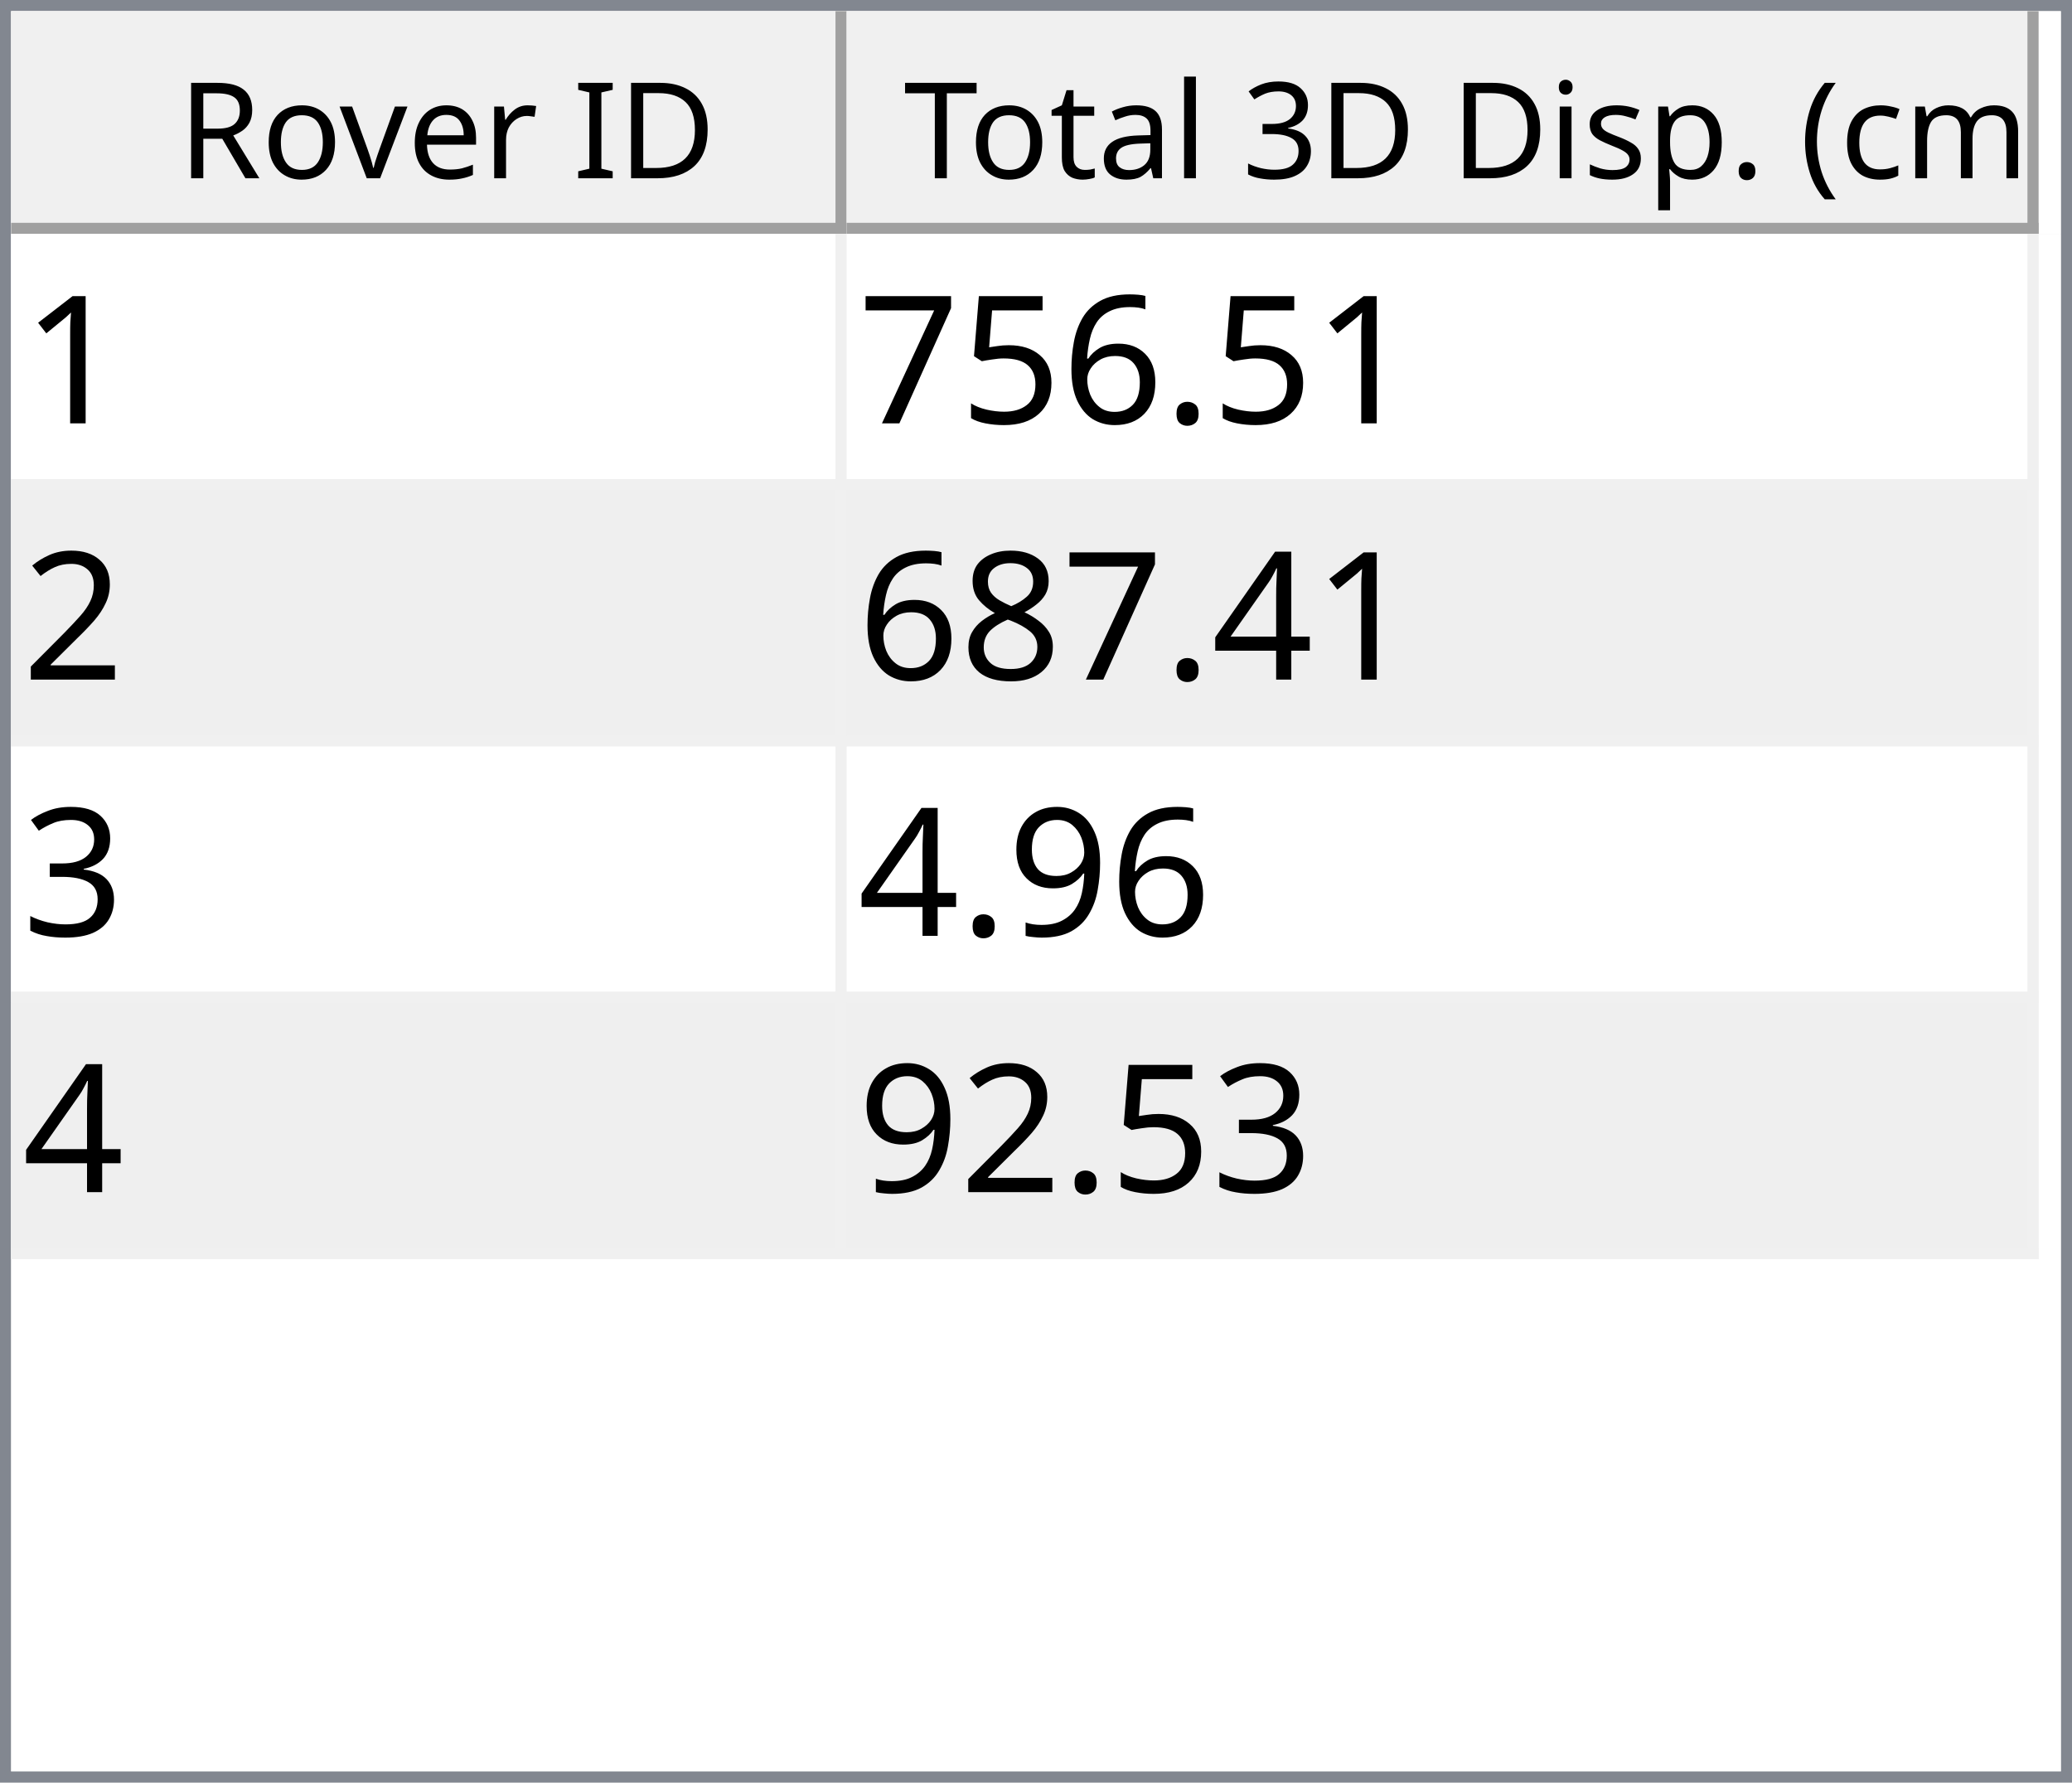
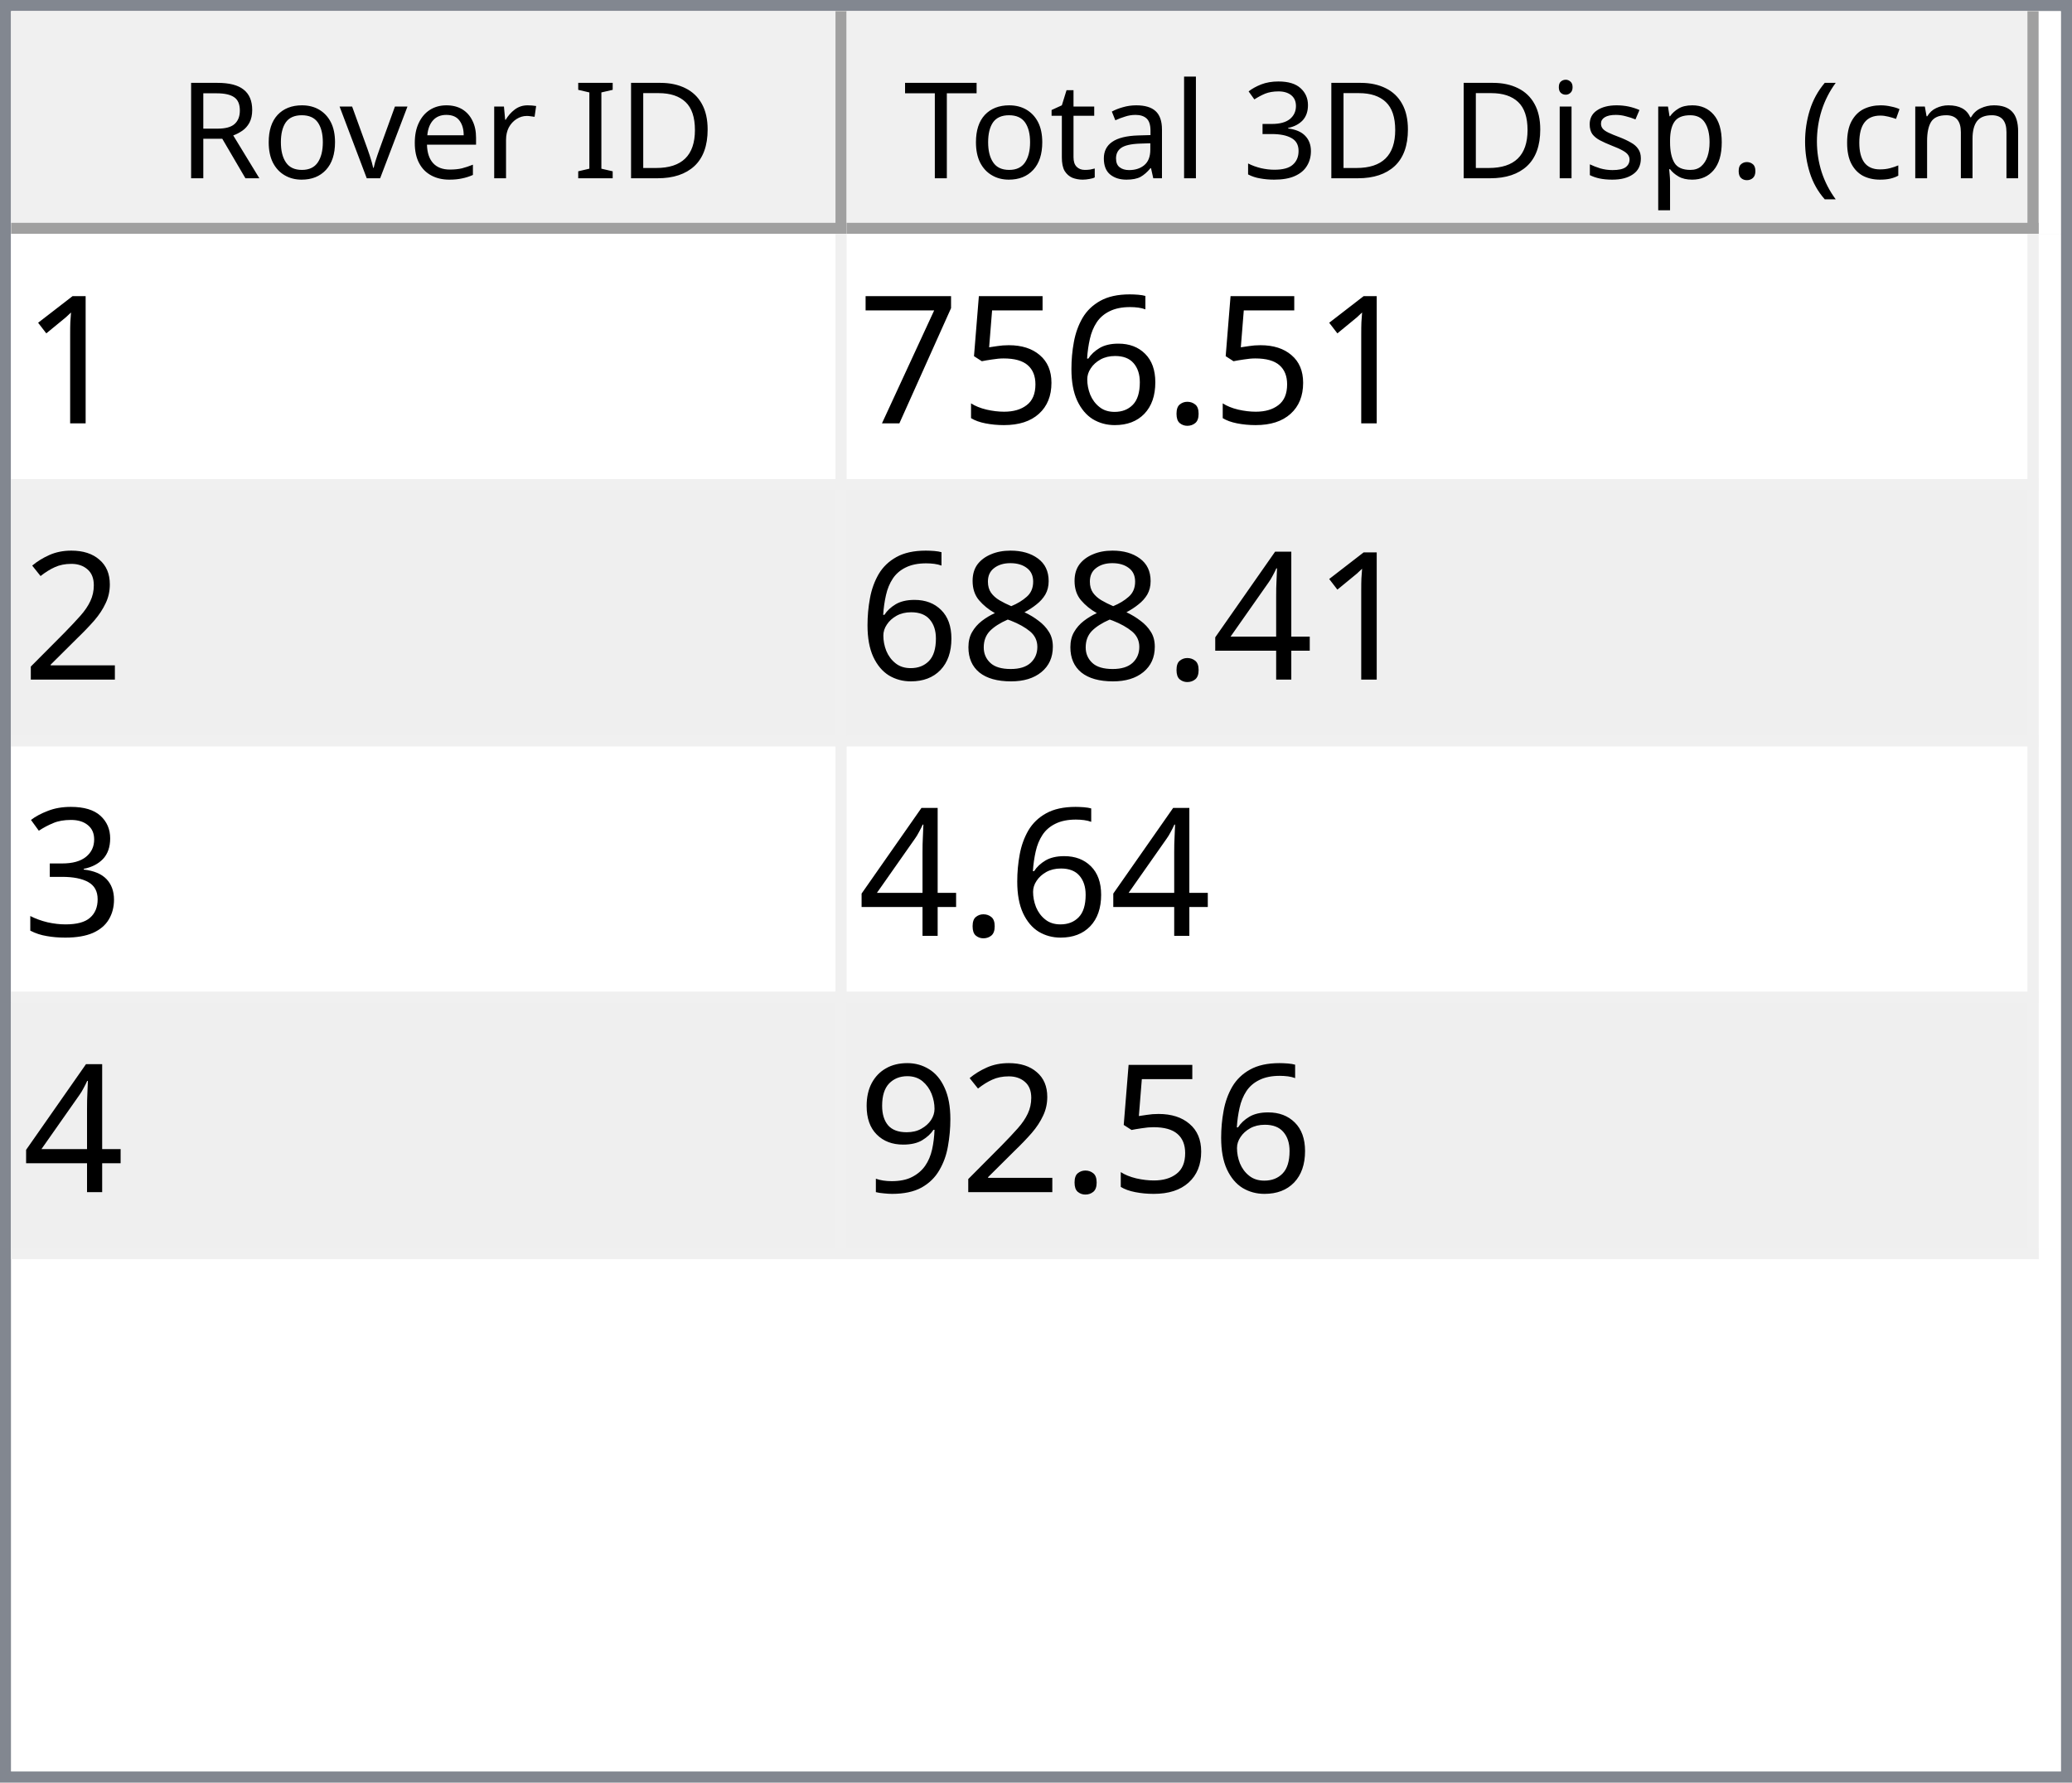
<svg xmlns="http://www.w3.org/2000/svg" style="fill-opacity:1; color-rendering:auto; color-interpolation:auto; text-rendering:auto; stroke:black; stroke-linecap:square; stroke-miterlimit:10; shape-rendering:auto; stroke-opacity:1; fill:black; stroke-dasharray:none; font-weight:normal; stroke-width:1; font-family:'Dialog'; font-style:normal; stroke-linejoin:miter; font-size:12px; stroke-dashoffset:0; image-rendering:auto;" width="186" height="160">
  <defs id="genericDefs" />
  <g>
    <defs id="defs1">
      <clipPath clipPathUnits="userSpaceOnUse" id="clipPath1">
        <path d="M0 0 L186 0 L186 160 L0 160 L0 0 Z" />
      </clipPath>
      <clipPath clipPathUnits="userSpaceOnUse" id="clipPath2">
        <path d="M0 0 L0 160 L186 160 L186 0 Z" />
      </clipPath>
      <clipPath clipPathUnits="userSpaceOnUse" id="clipPath3">
        <path d="M0 0 L0 20 L184 20 L184 0 Z" />
      </clipPath>
      <clipPath clipPathUnits="userSpaceOnUse" id="clipPath4">
        <path d="M0 0 L0 20 L75 20 L75 0 Z" />
      </clipPath>
      <clipPath clipPathUnits="userSpaceOnUse" id="clipPath5">
        <path d="M1 1 L1 19 L74 19 L74 1 Z" />
      </clipPath>
      <clipPath clipPathUnits="userSpaceOnUse" id="clipPath6">
        <path d="M0 0 L0 18 L73 18 L73 0 Z" />
      </clipPath>
      <clipPath clipPathUnits="userSpaceOnUse" id="clipPath7">
        <path d="M-0.5 -0.5 L-0.5 19.5 L74.5 19.5 L74.5 -0.5 Z" />
      </clipPath>
      <clipPath clipPathUnits="userSpaceOnUse" id="clipPath8">
        <path d="M0 0 L0 20 L107 20 L107 0 Z" />
      </clipPath>
      <clipPath clipPathUnits="userSpaceOnUse" id="clipPath9">
        <path d="M1 1 L1 19 L106 19 L106 1 Z" />
      </clipPath>
      <clipPath clipPathUnits="userSpaceOnUse" id="clipPath10">
        <path d="M0 0 L0 18 L105 18 L105 0 Z" />
      </clipPath>
      <clipPath clipPathUnits="userSpaceOnUse" id="clipPath11">
        <path d="M-0.5 -0.5 L-0.5 19.5 L106.5 19.5 L106.5 -0.5 Z" />
      </clipPath>
      <clipPath clipPathUnits="userSpaceOnUse" id="clipPath12">
        <path d="M0 0 L0 138 L184 138 L184 0 Z" />
      </clipPath>
      <clipPath clipPathUnits="userSpaceOnUse" id="clipPath13">
        <path d="M0 0 L0 92 L182 92 L182 0 Z" />
      </clipPath>
      <clipPath clipPathUnits="userSpaceOnUse" id="clipPath14">
        <path d="M-0.5 -0.5 L-0.5 91.5 L181.5 91.5 L181.5 -0.5 Z" />
      </clipPath>
      <clipPath clipPathUnits="userSpaceOnUse" id="clipPath15">
        <path d="M0 0 L0 22 L74 22 L74 0 Z" />
      </clipPath>
      <clipPath clipPathUnits="userSpaceOnUse" id="clipPath16">
        <path d="M0 0 L0 22 L106 22 L106 0 Z" />
      </clipPath>
      <font horiz-adv-x="64.551" id="font1">
        <font-face ascent="107.91" descent="25.098" units-per-em="100" style="font-style:normal; font-family:Segoe UI; font-weight:normal;" />
        <missing-glyph horiz-adv-x="64.551" d="M8.109 0 L8.109 68.266 L56.453 68.266 L56.453 0 L8.109 0 ZM15.328 7.234 L49.219 7.234 L49.219 61.031 L15.328 61.031 L15.328 7.234 Z" />
        <glyph unicode="D" horiz-adv-x="70.117" d="M9.188 0 L9.188 70.016 L28.516 70.016 Q65.531 70.016 65.531 35.891 Q65.531 19.672 55.25 9.836 Q44.969 0 27.734 0 L9.188 0 ZM17.391 62.594 L17.391 7.422 L27.828 7.422 Q41.609 7.422 49.273 14.797 Q56.938 22.172 56.938 35.688 Q56.938 62.594 28.328 62.594 L17.391 62.594 Z" />
        <glyph unicode="I" horiz-adv-x="26.611" d="M17.391 0 L9.188 0 L9.188 70.016 L17.391 70.016 L17.391 0 Z" />
        <glyph unicode=" " horiz-adv-x="27.393" d="" />
        <glyph unicode="r" horiz-adv-x="34.766" d="M34.188 41.891 Q32.078 43.5 28.125 43.5 Q23 43.5 19.555 38.672 Q16.109 33.844 16.109 25.484 L16.109 0 L8.109 0 L8.109 50 L16.109 50 L16.109 39.703 L16.312 39.703 Q18.016 44.969 21.531 47.922 Q25.047 50.875 29.391 50.875 Q32.516 50.875 34.188 50.203 L34.188 41.891 Z" />
        <glyph unicode="e" horiz-adv-x="52.295" d="M48.297 23 L12.984 23 Q13.188 14.656 17.484 10.109 Q21.781 5.562 29.297 5.562 Q37.75 5.562 44.828 11.141 L44.828 3.609 Q38.234 -1.172 27.391 -1.172 Q16.797 -1.172 10.742 5.641 Q4.688 12.453 4.688 24.812 Q4.688 36.469 11.305 43.82 Q17.922 51.172 27.734 51.172 Q37.547 51.172 42.922 44.828 Q48.297 38.484 48.297 27.203 L48.297 23 ZM40.094 29.781 Q40.047 36.719 36.75 40.578 Q33.453 44.438 27.594 44.438 Q21.922 44.438 17.969 40.383 Q14.016 36.328 13.094 29.781 L40.094 29.781 Z" />
        <glyph unicode="v" horiz-adv-x="47.9" d="M47.406 50 L27.484 0 L19.625 0 L0.688 50 L9.469 50 L22.172 13.672 Q23.578 9.672 23.922 6.688 L24.125 6.688 Q24.609 10.453 25.688 13.484 L38.969 50 L47.406 50 Z" />
        <glyph unicode="o" horiz-adv-x="58.594" d="M29 -1.172 Q17.922 -1.172 11.305 5.836 Q4.688 12.844 4.688 24.422 Q4.688 37.016 11.57 44.094 Q18.453 51.172 30.172 51.172 Q41.359 51.172 47.633 44.289 Q53.906 37.406 53.906 25.203 Q53.906 13.234 47.141 6.031 Q40.375 -1.172 29 -1.172 ZM29.594 44.438 Q21.875 44.438 17.383 39.188 Q12.891 33.938 12.891 24.703 Q12.891 15.828 17.43 10.695 Q21.969 5.562 29.594 5.562 Q37.359 5.562 41.531 10.594 Q45.703 15.625 45.703 24.906 Q45.703 34.281 41.531 39.359 Q37.359 44.438 29.594 44.438 Z" />
        <glyph unicode="R" horiz-adv-x="59.814" d="M59.375 0 L49.609 0 L37.891 19.625 Q36.281 22.359 34.766 24.289 Q33.25 26.219 31.664 27.438 Q30.078 28.656 28.25 29.219 Q26.422 29.781 24.125 29.781 L17.391 29.781 L17.391 0 L9.188 0 L9.188 70.016 L30.078 70.016 Q34.672 70.016 38.555 68.867 Q42.438 67.719 45.289 65.375 Q48.141 63.031 49.758 59.547 Q51.375 56.062 51.375 51.375 Q51.375 47.703 50.273 44.656 Q49.172 41.609 47.148 39.211 Q45.125 36.812 42.266 35.133 Q39.406 33.453 35.844 32.516 L35.844 32.328 Q37.594 31.547 38.891 30.547 Q40.188 29.547 41.359 28.18 Q42.531 26.812 43.68 25.078 Q44.828 23.344 46.234 21.047 L59.375 0 ZM17.391 62.594 L17.391 37.203 L28.516 37.203 Q31.594 37.203 34.203 38.133 Q36.812 39.062 38.719 40.797 Q40.625 42.531 41.703 45.047 Q42.781 47.562 42.781 50.688 Q42.781 56.297 39.141 59.445 Q35.5 62.594 28.609 62.594 L17.391 62.594 Z" />
        <glyph unicode=")" horiz-adv-x="30.176" d="M8.297 -15.922 L1.172 -15.922 Q16.406 2.344 16.406 26.812 Q16.406 51.469 1.078 70.016 L8.297 70.016 Q23.531 52.156 23.531 26.703 Q23.531 1.375 8.297 -15.922 Z" />
        <glyph unicode="m" horiz-adv-x="86.133" d="M79.109 0 L71.094 0 L71.094 28.719 Q71.094 37.016 68.531 40.727 Q65.969 44.438 59.906 44.438 Q54.781 44.438 51.195 39.75 Q47.609 35.062 47.609 28.516 L47.609 0 L39.594 0 L39.594 29.688 Q39.594 44.438 28.219 44.438 Q22.953 44.438 19.531 40.016 Q16.109 35.594 16.109 28.516 L16.109 0 L8.109 0 L8.109 50 L16.109 50 L16.109 42.094 L16.312 42.094 Q21.625 51.172 31.844 51.172 Q36.969 51.172 40.773 48.312 Q44.578 45.453 46 40.828 Q51.562 51.172 62.594 51.172 Q79.109 51.172 79.109 30.812 L79.109 0 Z" />
        <glyph unicode="c" horiz-adv-x="46.191" d="M42.188 2.297 Q36.422 -1.172 28.516 -1.172 Q17.828 -1.172 11.258 5.789 Q4.688 12.75 4.688 23.828 Q4.688 36.188 11.766 43.68 Q18.844 51.172 30.672 51.172 Q37.25 51.172 42.281 48.734 L42.281 40.531 Q36.719 44.438 30.375 44.438 Q22.703 44.438 17.797 38.945 Q12.891 33.453 12.891 24.516 Q12.891 15.719 17.508 10.641 Q22.125 5.562 29.891 5.562 Q36.422 5.562 42.188 9.906 L42.188 2.297 Z" />
        <glyph unicode="(" horiz-adv-x="30.176" d="M29.109 -15.922 L21.969 -15.922 Q6.844 1.375 6.844 26.703 Q6.844 52.156 21.969 70.016 L29.203 70.016 Q13.875 51.469 13.875 26.812 Q13.875 2.344 29.109 -15.922 Z" />
        <glyph unicode="." horiz-adv-x="21.68" d="M10.891 -1.078 Q8.641 -1.078 7.055 0.539 Q5.469 2.156 5.469 4.391 Q5.469 6.641 7.055 8.273 Q8.641 9.906 10.891 9.906 Q13.188 9.906 14.797 8.273 Q16.406 6.641 16.406 4.391 Q16.406 2.156 14.797 0.539 Q13.188 -1.078 10.891 -1.078 Z" />
        <glyph unicode="p" horiz-adv-x="58.789" d="M16.312 7.234 L16.109 7.234 L16.109 -23 L8.109 -23 L8.109 50 L16.109 50 L16.109 41.219 L16.312 41.219 Q22.219 51.172 33.594 51.172 Q43.266 51.172 48.688 44.461 Q54.109 37.75 54.109 26.469 Q54.109 13.922 48 6.375 Q41.891 -1.172 31.297 -1.172 Q21.578 -1.172 16.312 7.234 ZM16.109 27.391 L16.109 20.406 Q16.109 14.203 20.141 9.883 Q24.172 5.562 30.375 5.562 Q37.641 5.562 41.773 11.133 Q45.906 16.703 45.906 26.609 Q45.906 34.969 42.047 39.703 Q38.188 44.438 31.594 44.438 Q24.609 44.438 20.359 39.578 Q16.109 34.719 16.109 27.391 Z" />
        <glyph unicode="s" horiz-adv-x="42.432" d="M5.078 1.812 L5.078 10.406 Q11.625 5.562 19.484 5.562 Q30.031 5.562 30.031 12.594 Q30.031 14.594 29.125 15.992 Q28.219 17.391 26.68 18.461 Q25.141 19.531 23.07 20.383 Q21 21.234 18.609 22.172 Q15.281 23.484 12.766 24.828 Q10.25 26.172 8.57 27.859 Q6.891 29.547 6.031 31.695 Q5.172 33.844 5.172 36.719 Q5.172 40.234 6.789 42.945 Q8.406 45.656 11.086 47.484 Q13.766 49.312 17.211 50.242 Q20.656 51.172 24.312 51.172 Q30.812 51.172 35.938 48.922 L35.938 40.828 Q30.422 44.438 23.25 44.438 Q21 44.438 19.195 43.922 Q17.391 43.406 16.094 42.477 Q14.797 41.547 14.086 40.258 Q13.375 38.969 13.375 37.406 Q13.375 35.453 14.086 34.133 Q14.797 32.812 16.164 31.789 Q17.531 30.766 19.484 29.938 Q21.438 29.109 23.922 28.125 Q27.25 26.859 29.883 25.516 Q32.516 24.172 34.375 22.484 Q36.234 20.797 37.234 18.602 Q38.234 16.406 38.234 13.375 Q38.234 9.672 36.602 6.938 Q34.969 4.203 32.234 2.398 Q29.5 0.594 25.93 -0.289 Q22.359 -1.172 18.453 -1.172 Q10.75 -1.172 5.078 1.812 Z" />
        <glyph unicode="i" horiz-adv-x="24.219" d="M12.203 62.703 Q10.062 62.703 8.547 64.164 Q7.031 65.625 7.031 67.875 Q7.031 70.125 8.547 71.609 Q10.062 73.094 12.203 73.094 Q14.406 73.094 15.945 71.609 Q17.484 70.125 17.484 67.875 Q17.484 65.719 15.945 64.211 Q14.406 62.703 12.203 62.703 ZM16.109 0 L8.109 0 L8.109 50 L16.109 50 L16.109 0 Z" />
        <glyph unicode="3" horiz-adv-x="53.906" d="M46.531 19.828 Q46.531 15.094 44.75 11.211 Q42.969 7.328 39.719 4.57 Q36.469 1.812 31.93 0.297 Q27.391 -1.219 21.922 -1.219 Q11.922 -1.219 6 2.594 L6 11.188 Q13.094 5.609 22.219 5.609 Q25.875 5.609 28.828 6.539 Q31.781 7.469 33.906 9.227 Q36.031 10.984 37.18 13.477 Q38.328 15.969 38.328 19.094 Q38.328 32.812 18.797 32.812 L12.984 32.812 L12.984 39.594 L18.5 39.594 Q35.797 39.594 35.797 52.484 Q35.797 64.406 22.609 64.406 Q15.188 64.406 8.688 59.422 L8.688 67.188 Q15.375 71.188 24.609 71.188 Q29 71.188 32.57 69.969 Q36.141 68.75 38.68 66.555 Q41.219 64.359 42.609 61.281 Q44 58.203 44 54.5 Q44 40.672 30.031 36.719 L30.031 36.531 Q33.594 36.141 36.625 34.797 Q39.656 33.453 41.852 31.305 Q44.047 29.156 45.289 26.25 Q46.531 23.344 46.531 19.828 Z" />
        <glyph unicode="l" horiz-adv-x="24.219" d="M16.109 0 L8.109 0 L8.109 74.031 L16.109 74.031 L16.109 0 Z" />
        <glyph unicode="a" horiz-adv-x="50.879" d="M43.891 0 L35.891 0 L35.891 7.812 L35.688 7.812 Q30.469 -1.172 20.312 -1.172 Q12.844 -1.172 8.617 2.781 Q4.391 6.734 4.391 13.281 Q4.391 27.297 20.906 29.594 L35.891 31.688 Q35.891 44.438 25.594 44.438 Q16.547 44.438 9.281 38.281 L9.281 46.484 Q16.656 51.172 26.266 51.172 Q43.891 51.172 43.891 32.516 L43.891 0 ZM35.891 25.297 L23.828 23.641 Q18.266 22.859 15.43 20.875 Q12.594 18.891 12.594 13.875 Q12.594 10.203 15.211 7.883 Q17.828 5.562 22.172 5.562 Q28.125 5.562 32.008 9.742 Q35.891 13.922 35.891 20.312 L35.891 25.297 Z" />
        <glyph unicode="t" horiz-adv-x="33.887" d="M31.297 0.484 Q28.469 -1.078 23.828 -1.078 Q10.688 -1.078 10.688 13.578 L10.688 43.172 L2.094 43.172 L2.094 50 L10.688 50 L10.688 62.203 L18.703 64.797 L18.703 50 L31.297 50 L31.297 43.172 L18.703 43.172 L18.703 14.984 Q18.703 9.969 20.414 7.82 Q22.125 5.672 26.078 5.672 Q29.109 5.672 31.297 7.328 L31.297 0.484 Z" />
        <glyph unicode="T" horiz-adv-x="52.393" d="M50.594 62.594 L30.375 62.594 L30.375 0 L22.172 0 L22.172 62.594 L2 62.594 L2 70.016 L50.594 70.016 L50.594 62.594 Z" />
      </font>
      <font horiz-adv-x="75.0" id="font2">
        <font-face ascent="100.537" descent="21.973" units-per-em="100" style="font-style:normal; font-family:sans-serif; font-weight:normal;" />
        <missing-glyph horiz-adv-x="75.0" d="M12.5 0 L12.5 62.5 L62.5 62.5 L62.5 0 L12.5 0 ZM14.062 1.562 L60.938 1.562 L60.938 60.938 L14.062 60.938 L14.062 1.562 Z" />
        <glyph unicode="1" horiz-adv-x="55.615" d="M37.25 0 L28.469 0 L28.469 56 Q25.297 52.984 20.141 49.953 Q14.984 46.922 10.891 45.406 L10.891 53.906 Q18.266 57.375 23.781 62.305 Q29.297 67.234 31.594 71.875 L37.25 71.875 L37.25 0 Z" />
        <glyph unicode="." horiz-adv-x="27.783" d="M9.078 0 L9.078 10.016 L19.094 10.016 L19.094 0 L9.078 0 Z" />
        <glyph unicode="6" horiz-adv-x="55.615" d="M49.75 54.047 L41.016 53.375 Q39.844 58.547 37.703 60.891 Q34.125 64.656 28.906 64.656 Q24.703 64.656 21.531 62.312 Q17.391 59.281 14.992 53.469 Q12.594 47.656 12.5 36.922 Q15.672 41.75 20.266 44.094 Q24.859 46.438 29.891 46.438 Q38.672 46.438 44.852 39.969 Q51.031 33.5 51.031 23.25 Q51.031 16.5 48.125 10.719 Q45.219 4.938 40.141 1.859 Q35.062 -1.219 28.609 -1.219 Q17.625 -1.219 10.695 6.859 Q3.766 14.938 3.766 33.5 Q3.766 54.25 11.422 63.672 Q18.109 71.875 29.438 71.875 Q37.891 71.875 43.289 67.141 Q48.688 62.406 49.75 54.047 ZM13.875 23.188 Q13.875 18.656 15.797 14.508 Q17.719 10.359 21.188 8.18 Q24.656 6 28.469 6 Q34.031 6 38.039 10.492 Q42.047 14.984 42.047 22.703 Q42.047 30.125 38.086 34.398 Q34.125 38.672 28.125 38.672 Q22.172 38.672 18.023 34.398 Q13.875 30.125 13.875 23.188 Z" />
        <glyph unicode="5" horiz-adv-x="55.615" d="M4.156 18.75 L13.375 19.531 Q14.406 12.797 18.141 9.398 Q21.875 6 27.156 6 Q33.5 6 37.891 10.789 Q42.281 15.578 42.281 23.484 Q42.281 31 38.062 35.352 Q33.844 39.703 27 39.703 Q22.75 39.703 19.336 37.773 Q15.922 35.844 13.969 32.766 L5.719 33.844 L12.641 70.609 L48.25 70.609 L48.25 62.203 L19.672 62.203 L15.828 42.969 Q22.266 47.469 29.344 47.469 Q38.719 47.469 45.164 40.969 Q51.609 34.469 51.609 24.266 Q51.609 14.547 45.953 7.469 Q39.062 -1.219 27.156 -1.219 Q17.391 -1.219 11.211 4.25 Q5.031 9.719 4.156 18.75 Z" />
        <glyph unicode="7" horiz-adv-x="55.615" d="M4.734 62.203 L4.734 70.656 L51.078 70.656 L51.078 63.812 Q44.234 56.547 37.523 44.484 Q30.812 32.422 27.156 19.672 Q24.516 10.688 23.781 0 L14.75 0 Q14.891 8.453 18.062 20.414 Q21.234 32.375 27.172 43.484 Q33.109 54.594 39.797 62.203 L4.734 62.203 Z" />
        <glyph unicode="2" horiz-adv-x="55.615" d="M50.344 8.453 L50.344 0 L3.031 0 Q2.938 3.172 4.047 6.109 Q5.859 10.938 9.836 15.625 Q13.812 20.312 21.344 26.469 Q33.016 36.031 37.117 41.625 Q41.219 47.219 41.219 52.203 Q41.219 57.422 37.477 61.008 Q33.734 64.594 27.734 64.594 Q21.391 64.594 17.578 60.789 Q13.766 56.984 13.719 50.25 L4.688 51.172 Q5.609 61.281 11.664 66.578 Q17.719 71.875 27.938 71.875 Q38.234 71.875 44.242 66.164 Q50.25 60.453 50.25 52 Q50.25 47.703 48.492 43.555 Q46.734 39.406 42.656 34.812 Q38.578 30.219 29.109 22.219 Q21.188 15.578 18.945 13.211 Q16.703 10.844 15.234 8.453 L50.344 8.453 Z" />
        <glyph unicode="4" horiz-adv-x="55.615" d="M32.328 0 L32.328 17.141 L1.266 17.141 L1.266 25.203 L33.938 71.578 L41.109 71.578 L41.109 25.203 L50.781 25.203 L50.781 17.141 L41.109 17.141 L41.109 0 L32.328 0 ZM32.328 25.203 L32.328 57.469 L9.906 25.203 L32.328 25.203 Z" />
        <glyph unicode="8" horiz-adv-x="55.615" d="M17.672 38.812 Q12.203 40.828 9.57 44.539 Q6.938 48.25 6.938 53.422 Q6.938 61.234 12.555 66.555 Q18.172 71.875 27.484 71.875 Q36.859 71.875 42.578 66.43 Q48.297 60.984 48.297 53.172 Q48.297 48.188 45.68 44.508 Q43.062 40.828 37.75 38.812 Q44.344 36.672 47.781 31.883 Q51.219 27.094 51.219 20.453 Q51.219 11.281 44.727 5.031 Q38.234 -1.219 27.641 -1.219 Q17.047 -1.219 10.547 5.055 Q4.047 11.328 4.047 20.703 Q4.047 27.688 7.594 32.398 Q11.141 37.109 17.672 38.812 ZM15.922 53.719 Q15.922 48.641 19.195 45.414 Q22.469 42.188 27.688 42.188 Q32.766 42.188 36.016 45.383 Q39.266 48.578 39.266 53.219 Q39.266 58.062 35.914 61.359 Q32.562 64.656 27.594 64.656 Q22.562 64.656 19.242 61.43 Q15.922 58.203 15.922 53.719 ZM13.094 20.656 Q13.094 16.891 14.875 13.375 Q16.656 9.859 20.172 7.93 Q23.688 6 27.734 6 Q34.031 6 38.133 10.055 Q42.234 14.109 42.234 20.359 Q42.234 26.703 38.016 30.859 Q33.797 35.016 27.438 35.016 Q21.234 35.016 17.164 30.914 Q13.094 26.812 13.094 20.656 Z" />
        <glyph unicode="3" horiz-adv-x="55.615" d="M4.203 18.891 L12.984 20.062 Q14.5 12.594 18.141 9.297 Q21.781 6 27 6 Q33.203 6 37.477 10.297 Q41.75 14.594 41.75 20.953 Q41.75 27 37.797 30.93 Q33.844 34.859 27.734 34.859 Q25.25 34.859 21.531 33.891 L22.516 41.609 Q23.391 41.5 23.922 41.5 Q29.547 41.5 34.039 44.43 Q38.531 47.359 38.531 53.469 Q38.531 58.297 35.258 61.477 Q31.984 64.656 26.812 64.656 Q21.688 64.656 18.266 61.43 Q14.844 58.203 13.875 51.766 L5.078 53.328 Q6.688 62.156 12.398 67.016 Q18.109 71.875 26.609 71.875 Q32.469 71.875 37.398 69.359 Q42.328 66.844 44.945 62.5 Q47.562 58.156 47.562 53.266 Q47.562 48.641 45.07 44.828 Q42.578 41.016 37.703 38.766 Q44.047 37.312 47.562 32.695 Q51.078 28.078 51.078 21.141 Q51.078 11.766 44.242 5.25 Q37.406 -1.266 26.953 -1.266 Q17.531 -1.266 11.305 4.352 Q5.078 9.969 4.203 18.891 Z" />
        <glyph unicode="9" horiz-adv-x="55.615" d="M5.469 16.547 L13.922 17.328 Q14.984 11.375 18.016 8.688 Q21.047 6 25.781 6 Q29.828 6 32.883 7.859 Q35.938 9.719 37.891 12.82 Q39.844 15.922 41.164 21.195 Q42.484 26.469 42.484 31.938 Q42.484 32.516 42.438 33.688 Q39.797 29.5 35.234 26.883 Q30.672 24.266 25.344 24.266 Q16.453 24.266 10.305 30.711 Q4.156 37.156 4.156 47.703 Q4.156 58.594 10.578 65.234 Q17 71.875 26.656 71.875 Q33.641 71.875 39.43 68.117 Q45.219 64.359 48.219 57.398 Q51.219 50.438 51.219 37.25 Q51.219 23.531 48.242 15.406 Q45.266 7.281 39.383 3.031 Q33.5 -1.219 25.594 -1.219 Q17.188 -1.219 11.867 3.445 Q6.547 8.109 5.469 16.547 ZM41.453 48.141 Q41.453 55.719 37.43 60.156 Q33.406 64.594 27.734 64.594 Q21.875 64.594 17.531 59.812 Q13.188 55.031 13.188 47.406 Q13.188 40.578 17.312 36.305 Q21.438 32.031 27.484 32.031 Q33.594 32.031 37.523 36.305 Q41.453 40.578 41.453 48.141 Z" />
      </font>
    </defs>
    <g style="fill:white; stroke:white;">
      <rect x="0" y="0" width="186" style="clip-path:url(#clipPath1); stroke:none;" height="160" />
    </g>
    <g style="fill:white; text-rendering:optimizeSpeed; color-rendering:optimizeSpeed; image-rendering:optimizeSpeed; shape-rendering:crispEdges; stroke:white; color-interpolation:sRGB;">
      <rect x="0" width="186" height="160" y="0" style="stroke:none;" />
      <path style="stroke:none;" d="M0 160 L186 160 L186 0 L0 0 Z" />
    </g>
    <g style="fill:rgb(240,240,240); font-family:'Segoe UI'; stroke:rgb(240,240,240);">
      <rect x="0" y="0" width="186" style="clip-path:url(#clipPath2); stroke:none;" height="160" />
    </g>
    <g style="fill:rgb(130,135,144); font-family:'Segoe UI'; stroke:rgb(130,135,144);">
      <path d="M0 0 L186 0 L186 160 L0 160 L0 0 ZM1 1 L185 1 L185 159 L1 159 L1 1 Z" style="fill-rule:evenodd; clip-path:url(#clipPath2); stroke:none;" />
    </g>
    <g style="fill:white; font-family:'Segoe UI'; stroke:white;" transform="translate(1,1)">
      <rect x="0" y="0" width="184" style="clip-path:url(#clipPath3); stroke:none;" height="20" />
    </g>
    <g style="fill:rgb(240,240,240); font-family:'Segoe UI'; stroke:rgb(240,240,240);" transform="translate(1,1)">
      <rect x="0" y="0" width="75" style="clip-path:url(#clipPath4); stroke:none;" height="20" />
    </g>
    <g style="font-family:'Segoe UI';" transform="translate(2,2)">
      <text x="14" xml:space="preserve" y="14" style="clip-path:url(#clipPath6); stroke:none;">Rover ID</text>
    </g>
    <g style="fill:rgb(160,160,160); font-family:'Segoe UI'; stroke:rgb(160,160,160); stroke-linejoin:bevel;" transform="translate(1.5,1.5)">
      <line x1="74" x2="74" y1="0" style="fill:none; clip-path:url(#clipPath7);" y2="19" />
    </g>
    <g style="fill:rgb(160,160,160); font-family:'Segoe UI'; stroke:rgb(160,160,160); stroke-linejoin:bevel;" transform="matrix(1,0,0,1,1,1) translate(0.5,0.5)">
      <line x1="0" x2="74" y1="19" style="fill:none; clip-path:url(#clipPath7);" y2="19" />
    </g>
    <g style="fill:rgb(240,240,240); font-family:'Segoe UI'; stroke:rgb(240,240,240);" transform="translate(76,1)">
      <rect x="0" y="0" width="107" style="clip-path:url(#clipPath8); stroke:none;" height="20" />
    </g>
    <g style="font-family:'Segoe UI';" transform="translate(77,2)">
      <text x="1" xml:space="preserve" y="14" style="clip-path:url(#clipPath10); stroke:none;"> Total 3D Disp. (cm)</text>
    </g>
    <g style="fill:rgb(160,160,160); font-family:'Segoe UI'; stroke:rgb(160,160,160); stroke-linejoin:bevel;" transform="translate(76.5,1.5)">
      <line x1="106" x2="106" y1="0" style="fill:none; clip-path:url(#clipPath11);" y2="19" />
    </g>
    <g style="fill:rgb(160,160,160); font-family:'Segoe UI'; stroke:rgb(160,160,160); stroke-linejoin:bevel;" transform="matrix(1,0,0,1,76,1) translate(0.5,0.5)">
      <line x1="0" x2="106" y1="19" style="fill:none; clip-path:url(#clipPath11);" y2="19" />
    </g>
    <g style="fill:white; font-family:'Segoe UI'; stroke:white;" transform="translate(1,21)">
      <rect x="0" y="0" width="184" style="clip-path:url(#clipPath12); stroke:none;" height="138" />
    </g>
    <g style="fill:rgb(240,240,240); font-size:16px; font-family:sans-serif; stroke:rgb(240,240,240);" transform="translate(1,21)">
      <rect x="0" y="0" width="182" style="clip-path:url(#clipPath13); stroke:none;" height="92" />
      <line transform="translate(0.5,0.5)" x1="0" x2="181" y1="22" style="clip-path:url(#clipPath14); fill:none; stroke-linejoin:bevel;" y2="22" />
    </g>
    <g transform="matrix(1,0,0,1,1,21) translate(0.5,0.5)" style="fill:rgb(240,240,240); font-size:16px; font-family:sans-serif; stroke:rgb(240,240,240); stroke-linejoin:bevel;">
      <line x1="0" x2="181" y1="45" style="fill:none; clip-path:url(#clipPath14);" y2="45" />
    </g>
    <g transform="matrix(1,0,0,1,1,21) translate(0.5,0.5)" style="fill:rgb(240,240,240); font-size:16px; font-family:sans-serif; stroke:rgb(240,240,240); stroke-linejoin:bevel;">
      <line x1="0" x2="181" y1="68" style="fill:none; clip-path:url(#clipPath14);" y2="68" />
    </g>
    <g transform="matrix(1,0,0,1,1,21) translate(0.5,0.5)" style="fill:rgb(240,240,240); font-size:16px; font-family:sans-serif; stroke:rgb(240,240,240); stroke-linejoin:bevel;">
      <line x1="0" x2="181" y1="91" style="fill:none; clip-path:url(#clipPath14);" y2="91" />
    </g>
    <g transform="matrix(1,0,0,1,1,21) translate(0.5,0.5)" style="fill:rgb(240,240,240); font-size:16px; font-family:sans-serif; stroke:rgb(240,240,240); stroke-linejoin:bevel;">
      <line x1="74" x2="74" y1="0" style="fill:none; clip-path:url(#clipPath14);" y2="91" />
    </g>
    <g transform="matrix(1,0,0,1,1,21) translate(0.5,0.5)" style="fill:rgb(240,240,240); font-size:16px; font-family:sans-serif; stroke:rgb(240,240,240); stroke-linejoin:bevel;">
      <line x1="181" x2="181" y1="0" style="fill:none; clip-path:url(#clipPath14);" y2="91" />
    </g>
    <g style="fill:white; font-size:16px; font-family:sans-serif; stroke:white;" transform="matrix(1,0,0,1,1,21)">
      <rect x="0" y="0" width="74" style="clip-path:url(#clipPath15); stroke:none;" height="22" />
      <text x="1" y="17" style="fill:black; clip-path:url(#clipPath15); stroke:none;" xml:space="preserve">1</text>
    </g>
    <g style="fill:white; font-size:16px; font-family:sans-serif; stroke:white;" transform="matrix(1,0,0,1,1,21) translate(75,0)">
      <rect x="0" y="0" width="106" style="clip-path:url(#clipPath16); stroke:none;" height="22" />
      <text x="1" y="17" style="fill:black; clip-path:url(#clipPath16); stroke:none;" xml:space="preserve">756.51</text>
    </g>
    <g style="fill:rgb(239,239,239); font-size:16px; font-family:sans-serif; stroke:rgb(239,239,239);" transform="matrix(1,0,0,1,1,21) translate(0,23)">
      <rect x="0" y="0" width="74" style="clip-path:url(#clipPath15); stroke:none;" height="22" />
      <text x="1" y="17" style="fill:black; clip-path:url(#clipPath15); stroke:none;" xml:space="preserve">2</text>
    </g>
    <g style="fill:rgb(239,239,239); font-size:16px; font-family:sans-serif; stroke:rgb(239,239,239);" transform="matrix(1,0,0,1,1,21) translate(75,23)">
      <rect x="0" y="0" width="106" style="clip-path:url(#clipPath16); stroke:none;" height="22" />
-       <text x="1" y="17" style="fill:black; clip-path:url(#clipPath16); stroke:none;" xml:space="preserve">687.41</text>
+       <text x="1" y="17" style="fill:black; clip-path:url(#clipPath16); stroke:none;" xml:space="preserve">688.41</text>
    </g>
    <g style="fill:white; font-size:16px; font-family:sans-serif; stroke:white;" transform="matrix(1,0,0,1,1,21) translate(0,46)">
      <rect x="0" y="0" width="74" style="clip-path:url(#clipPath15); stroke:none;" height="22" />
      <text x="1" y="17" style="fill:black; clip-path:url(#clipPath15); stroke:none;" xml:space="preserve">3</text>
    </g>
    <g style="fill:white; font-size:16px; font-family:sans-serif; stroke:white;" transform="matrix(1,0,0,1,1,21) translate(75,46)">
      <rect x="0" y="0" width="106" style="clip-path:url(#clipPath16); stroke:none;" height="22" />
-       <text x="1" y="17" style="fill:black; clip-path:url(#clipPath16); stroke:none;" xml:space="preserve">4.96</text>
+       <text x="1" y="17" style="fill:black; clip-path:url(#clipPath16); stroke:none;" xml:space="preserve">4.64</text>
    </g>
    <g style="fill:rgb(239,239,239); font-size:16px; font-family:sans-serif; stroke:rgb(239,239,239);" transform="matrix(1,0,0,1,1,21) translate(0,69)">
      <rect x="0" y="0" width="74" style="clip-path:url(#clipPath15); stroke:none;" height="22" />
      <text x="1" y="17" style="fill:black; clip-path:url(#clipPath15); stroke:none;" xml:space="preserve">4</text>
    </g>
    <g style="fill:rgb(239,239,239); font-size:16px; font-family:sans-serif; stroke:rgb(239,239,239);" transform="matrix(1,0,0,1,1,21) translate(75,69)">
      <rect x="0" y="0" width="106" style="clip-path:url(#clipPath16); stroke:none;" height="22" />
-       <text x="1" y="17" style="fill:black; clip-path:url(#clipPath16); stroke:none;" xml:space="preserve">92.53</text>
+       <text x="1" y="17" style="fill:black; clip-path:url(#clipPath16); stroke:none;" xml:space="preserve">92.56</text>
    </g>
  </g>
</svg>
